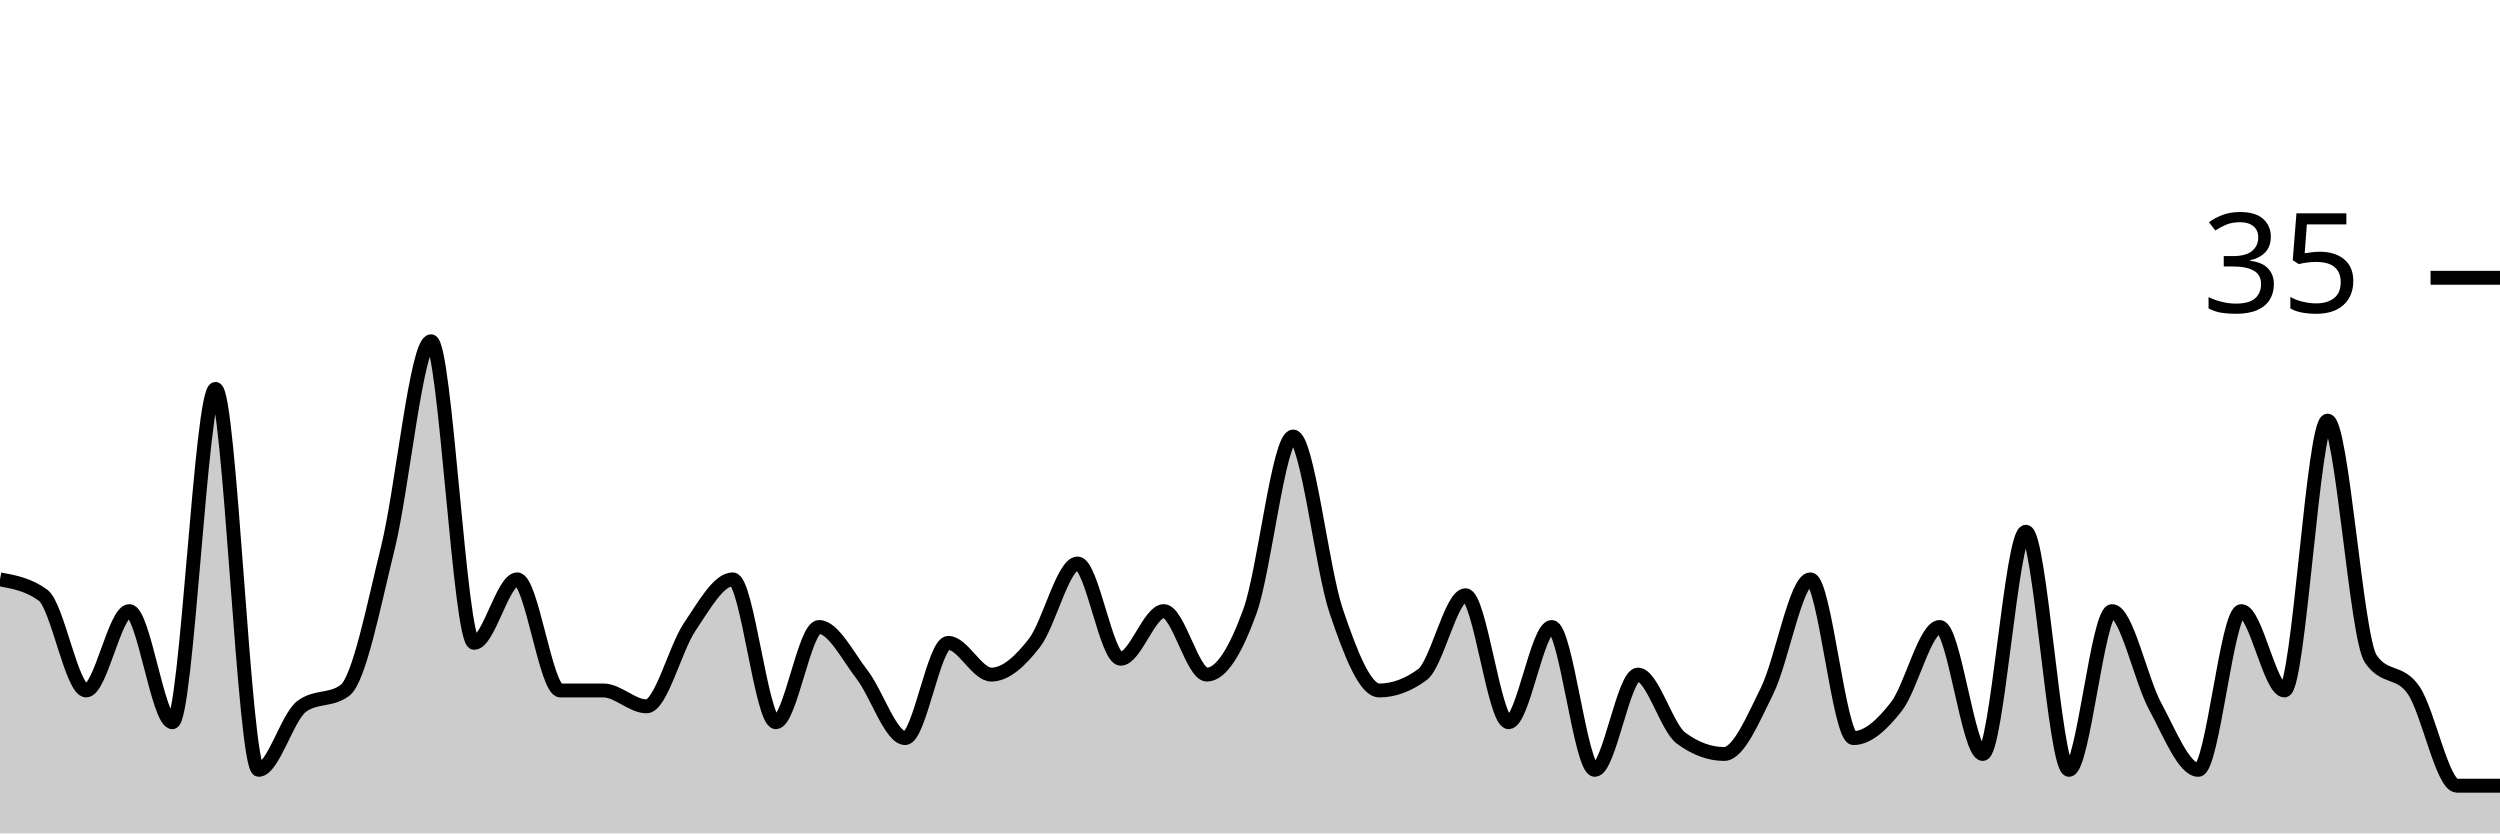
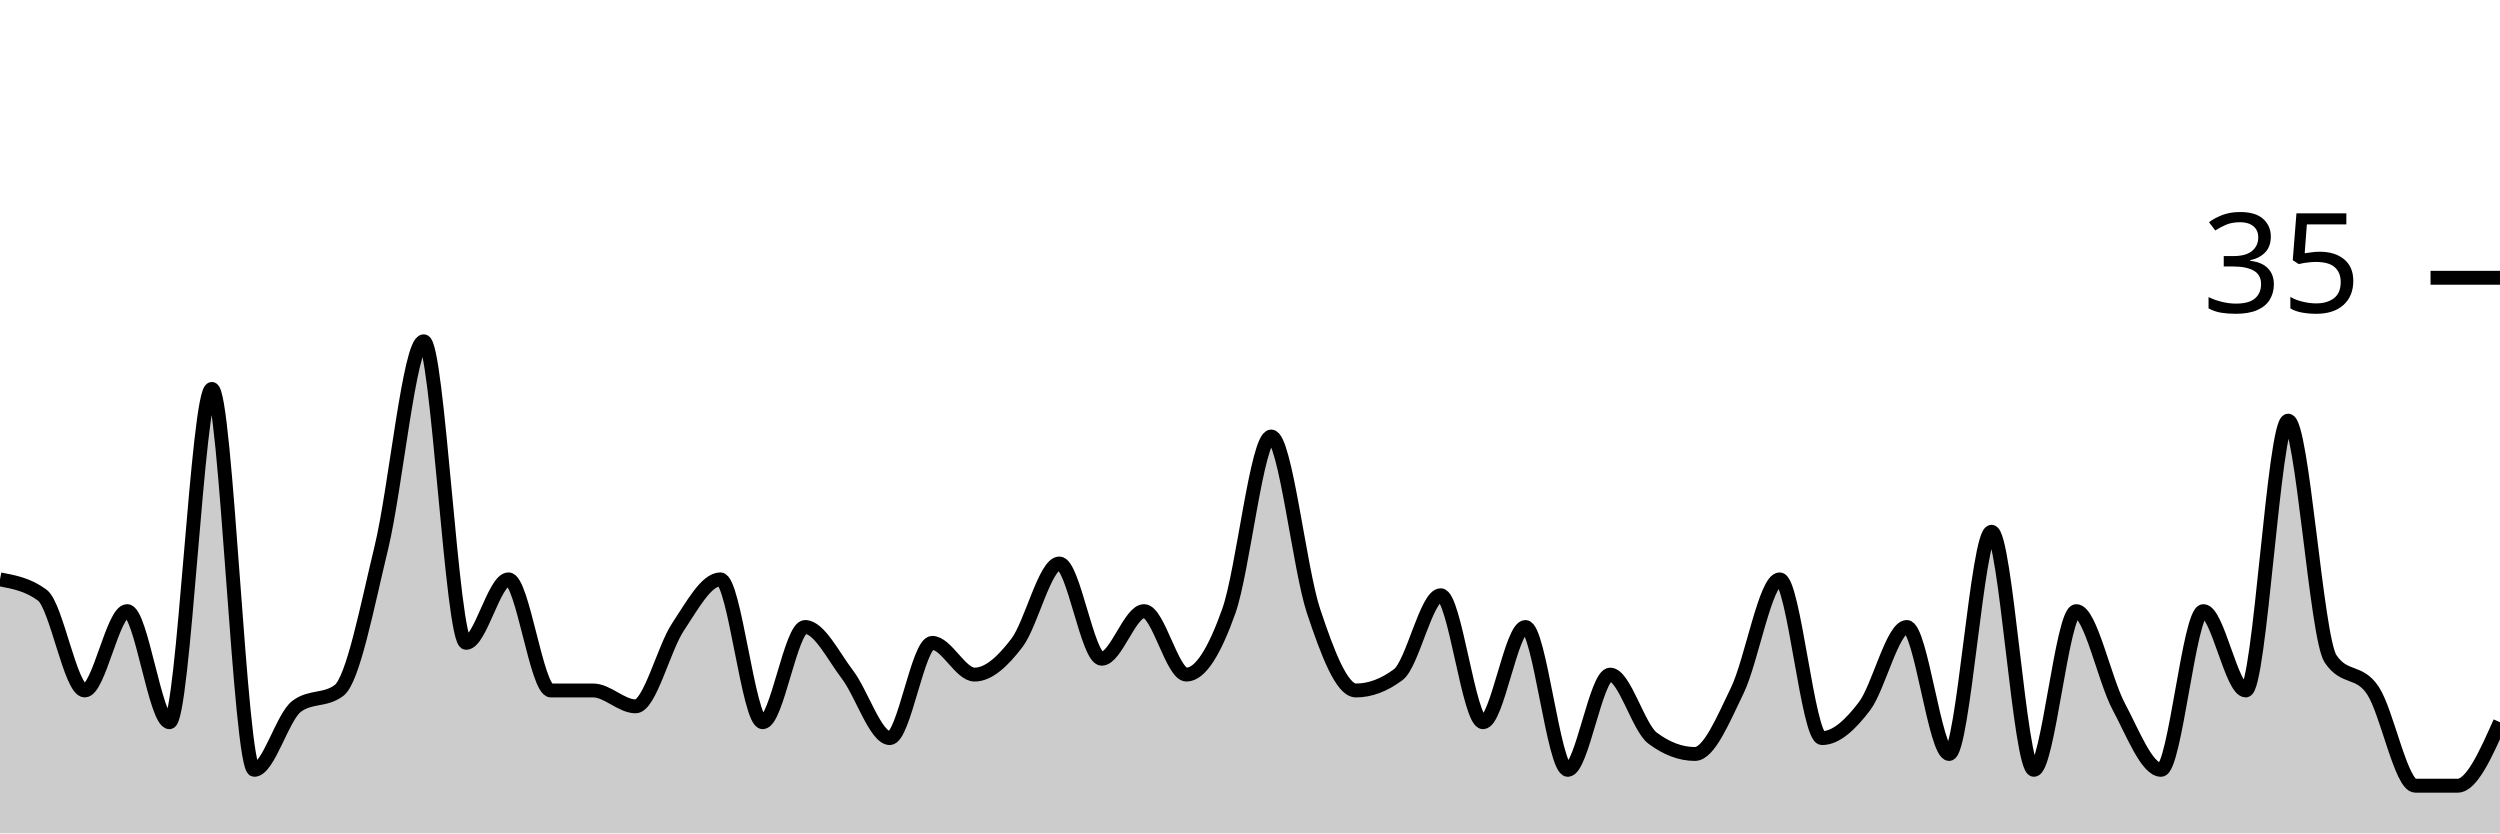
<svg xmlns="http://www.w3.org/2000/svg" viewBox="0 0 180 60">
  <g transform="translate(0,20)">
-     <path class="area" fill="rgba(0, 0, 0, 0.2)" d="M0,21.714C1.034,21.905,2.069,22.095,3.103,22.857C4.138,23.619,5.172,29.714,6.207,29.714C7.241,29.714,8.276,24,9.31,24C10.345,24,11.379,32,12.414,32C13.448,32,14.483,8,15.517,8C16.552,8,17.586,35.429,18.621,35.429C19.655,35.429,20.69,31.619,21.724,30.857C22.759,30.095,23.793,30.476,24.828,29.714C25.862,28.952,26.897,23.619,27.931,19.429C28.966,15.238,30,4.571,31.034,4.571C32.069,4.571,33.103,26.286,34.138,26.286C35.172,26.286,36.207,21.714,37.241,21.714C38.276,21.714,39.31,29.714,40.345,29.714C41.379,29.714,42.414,29.714,43.448,29.714C44.483,29.714,45.517,30.857,46.552,30.857C47.586,30.857,48.621,26.667,49.655,25.143C50.69,23.619,51.724,21.714,52.759,21.714C53.793,21.714,54.828,32,55.862,32C56.897,32,57.931,25.143,58.966,25.143C60,25.143,61.034,27.238,62.069,28.571C63.103,29.905,64.138,33.143,65.172,33.143C66.207,33.143,67.241,26.286,68.276,26.286C69.31,26.286,70.345,28.571,71.379,28.571C72.414,28.571,73.448,27.619,74.483,26.286C75.517,24.952,76.552,20.571,77.586,20.571C78.621,20.571,79.655,27.429,80.69,27.429C81.724,27.429,82.759,24,83.793,24C84.828,24,85.862,28.571,86.897,28.571C87.931,28.571,88.966,26.857,90,24C91.034,21.143,92.069,11.429,93.103,11.429C94.138,11.429,95.172,20.952,96.207,24C97.241,27.048,98.276,29.714,99.31,29.714C100.345,29.714,101.379,29.333,102.414,28.571C103.448,27.81,104.483,22.857,105.517,22.857C106.552,22.857,107.586,32,108.621,32C109.655,32,110.69,25.143,111.724,25.143C112.759,25.143,113.793,35.429,114.828,35.429C115.862,35.429,116.897,28.571,117.931,28.571C118.966,28.571,120,32.381,121.034,33.143C122.069,33.905,123.103,34.286,124.138,34.286C125.172,34.286,126.207,31.81,127.241,29.714C128.276,27.619,129.31,21.714,130.345,21.714C131.379,21.714,132.414,33.143,133.448,33.143C134.483,33.143,135.517,32.19,136.552,30.857C137.586,29.524,138.621,25.143,139.655,25.143C140.69,25.143,141.724,34.286,142.759,34.286C143.793,34.286,144.828,18.286,145.862,18.286C146.897,18.286,147.931,35.429,148.966,35.429C150,35.429,151.034,24,152.069,24C153.103,24,154.138,28.952,155.172,30.857C156.207,32.762,157.241,35.429,158.276,35.429C159.31,35.429,160.345,24,161.379,24C162.414,24,163.448,29.714,164.483,29.714C165.517,29.714,166.552,10.286,167.586,10.286C168.621,10.286,169.655,25.905,170.69,27.429C171.724,28.952,172.759,28.19,173.793,29.714C174.828,31.238,175.862,36.571,176.897,36.571C177.931,36.571,178.966,36.571,180,36.571L180,40C178.966,40,177.931,40,176.897,40C175.862,40,174.828,40,173.793,40C172.759,40,171.724,40,170.69,40C169.655,40,168.621,40,167.586,40C166.552,40,165.517,40,164.483,40C163.448,40,162.414,40,161.379,40C160.345,40,159.31,40,158.276,40C157.241,40,156.207,40,155.172,40C154.138,40,153.103,40,152.069,40C151.034,40,150,40,148.966,40C147.931,40,146.897,40,145.862,40C144.828,40,143.793,40,142.759,40C141.724,40,140.69,40,139.655,40C138.621,40,137.586,40,136.552,40C135.517,40,134.483,40,133.448,40C132.414,40,131.379,40,130.345,40C129.31,40,128.276,40,127.241,40C126.207,40,125.172,40,124.138,40C123.103,40,122.069,40,121.034,40C120,40,118.966,40,117.931,40C116.897,40,115.862,40,114.828,40C113.793,40,112.759,40,111.724,40C110.69,40,109.655,40,108.621,40C107.586,40,106.552,40,105.517,40C104.483,40,103.448,40,102.414,40C101.379,40,100.345,40,99.31,40C98.276,40,97.241,40,96.207,40C95.172,40,94.138,40,93.103,40C92.069,40,91.034,40,90,40C88.966,40,87.931,40,86.897,40C85.862,40,84.828,40,83.793,40C82.759,40,81.724,40,80.69,40C79.655,40,78.621,40,77.586,40C76.552,40,75.517,40,74.483,40C73.448,40,72.414,40,71.379,40C70.345,40,69.31,40,68.276,40C67.241,40,66.207,40,65.172,40C64.138,40,63.103,40,62.069,40C61.034,40,60,40,58.966,40C57.931,40,56.897,40,55.862,40C54.828,40,53.793,40,52.759,40C51.724,40,50.69,40,49.655,40C48.621,40,47.586,40,46.552,40C45.517,40,44.483,40,43.448,40C42.414,40,41.379,40,40.345,40C39.31,40,38.276,40,37.241,40C36.207,40,35.172,40,34.138,40C33.103,40,32.069,40,31.034,40C30,40,28.966,40,27.931,40C26.897,40,25.862,40,24.828,40C23.793,40,22.759,40,21.724,40C20.69,40,19.655,40,18.621,40C17.586,40,16.552,40,15.517,40C14.483,40,13.448,40,12.414,40C11.379,40,10.345,40,9.31,40C8.276,40,7.241,40,6.207,40C5.172,40,4.138,40,3.103,40C2.069,40,1.034,40,0,40Z" />
-     <path class="line" stroke="black" fill="none" d="M0,21.714C1.034,21.905,2.069,22.095,3.103,22.857C4.138,23.619,5.172,29.714,6.207,29.714C7.241,29.714,8.276,24,9.31,24C10.345,24,11.379,32,12.414,32C13.448,32,14.483,8,15.517,8C16.552,8,17.586,35.429,18.621,35.429C19.655,35.429,20.69,31.619,21.724,30.857C22.759,30.095,23.793,30.476,24.828,29.714C25.862,28.952,26.897,23.619,27.931,19.429C28.966,15.238,30,4.571,31.034,4.571C32.069,4.571,33.103,26.286,34.138,26.286C35.172,26.286,36.207,21.714,37.241,21.714C38.276,21.714,39.31,29.714,40.345,29.714C41.379,29.714,42.414,29.714,43.448,29.714C44.483,29.714,45.517,30.857,46.552,30.857C47.586,30.857,48.621,26.667,49.655,25.143C50.69,23.619,51.724,21.714,52.759,21.714C53.793,21.714,54.828,32,55.862,32C56.897,32,57.931,25.143,58.966,25.143C60,25.143,61.034,27.238,62.069,28.571C63.103,29.905,64.138,33.143,65.172,33.143C66.207,33.143,67.241,26.286,68.276,26.286C69.31,26.286,70.345,28.571,71.379,28.571C72.414,28.571,73.448,27.619,74.483,26.286C75.517,24.952,76.552,20.571,77.586,20.571C78.621,20.571,79.655,27.429,80.69,27.429C81.724,27.429,82.759,24,83.793,24C84.828,24,85.862,28.571,86.897,28.571C87.931,28.571,88.966,26.857,90,24C91.034,21.143,92.069,11.429,93.103,11.429C94.138,11.429,95.172,20.952,96.207,24C97.241,27.048,98.276,29.714,99.31,29.714C100.345,29.714,101.379,29.333,102.414,28.571C103.448,27.81,104.483,22.857,105.517,22.857C106.552,22.857,107.586,32,108.621,32C109.655,32,110.69,25.143,111.724,25.143C112.759,25.143,113.793,35.429,114.828,35.429C115.862,35.429,116.897,28.571,117.931,28.571C118.966,28.571,120,32.381,121.034,33.143C122.069,33.905,123.103,34.286,124.138,34.286C125.172,34.286,126.207,31.81,127.241,29.714C128.276,27.619,129.31,21.714,130.345,21.714C131.379,21.714,132.414,33.143,133.448,33.143C134.483,33.143,135.517,32.19,136.552,30.857C137.586,29.524,138.621,25.143,139.655,25.143C140.69,25.143,141.724,34.286,142.759,34.286C143.793,34.286,144.828,18.286,145.862,18.286C146.897,18.286,147.931,35.429,148.966,35.429C150,35.429,151.034,24,152.069,24C153.103,24,154.138,28.952,155.172,30.857C156.207,32.762,157.241,35.429,158.276,35.429C159.31,35.429,160.345,24,161.379,24C162.414,24,163.448,29.714,164.483,29.714C165.517,29.714,166.552,10.286,167.586,10.286C168.621,10.286,169.655,25.905,170.69,27.429C171.724,28.952,172.759,28.19,173.793,29.714C174.828,31.238,175.862,36.571,176.897,36.571C177.931,36.571,178.966,36.571,180,36.571" />
+     <path class="area" fill="rgba(0, 0, 0, 0.2)" d="M0,21.714C1.017,21.905,2.034,22.095,3.051,22.857C4.068,23.619,5.085,29.714,6.102,29.714C7.119,29.714,8.136,24,9.153,24C10.169,24,11.186,32,12.203,32C13.22,32,14.237,8,15.254,8C16.271,8,17.288,35.429,18.305,35.429C19.322,35.429,20.339,31.619,21.356,30.857C22.373,30.095,23.39,30.476,24.407,29.714C25.424,28.952,26.441,23.619,27.458,19.429C28.475,15.238,29.492,4.571,30.508,4.571C31.525,4.571,32.542,26.286,33.559,26.286C34.576,26.286,35.593,21.714,36.61,21.714C37.627,21.714,38.644,29.714,39.661,29.714C40.678,29.714,41.695,29.714,42.712,29.714C43.729,29.714,44.746,30.857,45.763,30.857C46.78,30.857,47.797,26.667,48.814,25.143C49.831,23.619,50.847,21.714,51.864,21.714C52.881,21.714,53.898,32,54.915,32C55.932,32,56.949,25.143,57.966,25.143C58.983,25.143,60,27.238,61.017,28.571C62.034,29.905,63.051,33.143,64.068,33.143C65.085,33.143,66.102,26.286,67.119,26.286C68.136,26.286,69.153,28.571,70.169,28.571C71.186,28.571,72.203,27.619,73.22,26.286C74.237,24.952,75.254,20.571,76.271,20.571C77.288,20.571,78.305,27.429,79.322,27.429C80.339,27.429,81.356,24,82.373,24C83.39,24,84.407,28.571,85.424,28.571C86.441,28.571,87.458,26.857,88.475,24C89.492,21.143,90.508,11.429,91.525,11.429C92.542,11.429,93.559,20.952,94.576,24C95.593,27.048,96.61,29.714,97.627,29.714C98.644,29.714,99.661,29.333,100.678,28.571C101.695,27.81,102.712,22.857,103.729,22.857C104.746,22.857,105.763,32,106.78,32C107.797,32,108.814,25.143,109.831,25.143C110.847,25.143,111.864,35.429,112.881,35.429C113.898,35.429,114.915,28.571,115.932,28.571C116.949,28.571,117.966,32.381,118.983,33.143C120,33.905,121.017,34.286,122.034,34.286C123.051,34.286,124.068,31.81,125.085,29.714C126.102,27.619,127.119,21.714,128.136,21.714C129.153,21.714,130.169,33.143,131.186,33.143C132.203,33.143,133.22,32.19,134.237,30.857C135.254,29.524,136.271,25.143,137.288,25.143C138.305,25.143,139.322,34.286,140.339,34.286C141.356,34.286,142.373,18.286,143.39,18.286C144.407,18.286,145.424,35.429,146.441,35.429C147.458,35.429,148.475,24,149.492,24C150.508,24,151.525,28.952,152.542,30.857C153.559,32.762,154.576,35.429,155.593,35.429C156.61,35.429,157.627,24,158.644,24C159.661,24,160.678,29.714,161.695,29.714C162.712,29.714,163.729,10.286,164.746,10.286C165.763,10.286,166.78,25.905,167.797,27.429C168.814,28.952,169.831,28.19,170.847,29.714C171.864,31.238,172.881,36.571,173.898,36.571C174.915,36.571,175.932,36.571,176.949,36.571C177.966,36.571,178.983,34.286,180,32L180,40C178.983,40,177.966,40,176.949,40C175.932,40,174.915,40,173.898,40C172.881,40,171.864,40,170.847,40C169.831,40,168.814,40,167.797,40C166.78,40,165.763,40,164.746,40C163.729,40,162.712,40,161.695,40C160.678,40,159.661,40,158.644,40C157.627,40,156.61,40,155.593,40C154.576,40,153.559,40,152.542,40C151.525,40,150.508,40,149.492,40C148.475,40,147.458,40,146.441,40C145.424,40,144.407,40,143.39,40C142.373,40,141.356,40,140.339,40C139.322,40,138.305,40,137.288,40C136.271,40,135.254,40,134.237,40C133.22,40,132.203,40,131.186,40C130.169,40,129.153,40,128.136,40C127.119,40,126.102,40,125.085,40C124.068,40,123.051,40,122.034,40C121.017,40,120,40,118.983,40C117.966,40,116.949,40,115.932,40C114.915,40,113.898,40,112.881,40C111.864,40,110.847,40,109.831,40C108.814,40,107.797,40,106.78,40C105.763,40,104.746,40,103.729,40C102.712,40,101.695,40,100.678,40C99.661,40,98.644,40,97.627,40C96.61,40,95.593,40,94.576,40C93.559,40,92.542,40,91.525,40C90.508,40,89.492,40,88.475,40C87.458,40,86.441,40,85.424,40C84.407,40,83.39,40,82.373,40C81.356,40,80.339,40,79.322,40C78.305,40,77.288,40,76.271,40C75.254,40,74.237,40,73.22,40C72.203,40,71.186,40,70.169,40C69.153,40,68.136,40,67.119,40C66.102,40,65.085,40,64.068,40C63.051,40,62.034,40,61.017,40C60,40,58.983,40,57.966,40C56.949,40,55.932,40,54.915,40C53.898,40,52.881,40,51.864,40C50.847,40,49.831,40,48.814,40C47.797,40,46.78,40,45.763,40C44.746,40,43.729,40,42.712,40C41.695,40,40.678,40,39.661,40C38.644,40,37.627,40,36.61,40C35.593,40,34.576,40,33.559,40C32.542,40,31.525,40,30.508,40C29.492,40,28.475,40,27.458,40C26.441,40,25.424,40,24.407,40C23.39,40,22.373,40,21.356,40C20.339,40,19.322,40,18.305,40C17.288,40,16.271,40,15.254,40C14.237,40,13.22,40,12.203,40C11.186,40,10.169,40,9.153,40C8.136,40,7.119,40,6.102,40C5.085,40,4.068,40,3.051,40C2.034,40,1.017,40,0,40Z" />
+     <path class="line" stroke="black" fill="none" d="M0,21.714C1.017,21.905,2.034,22.095,3.051,22.857C4.068,23.619,5.085,29.714,6.102,29.714C7.119,29.714,8.136,24,9.153,24C10.169,24,11.186,32,12.203,32C13.22,32,14.237,8,15.254,8C16.271,8,17.288,35.429,18.305,35.429C19.322,35.429,20.339,31.619,21.356,30.857C22.373,30.095,23.39,30.476,24.407,29.714C25.424,28.952,26.441,23.619,27.458,19.429C28.475,15.238,29.492,4.571,30.508,4.571C31.525,4.571,32.542,26.286,33.559,26.286C34.576,26.286,35.593,21.714,36.61,21.714C37.627,21.714,38.644,29.714,39.661,29.714C40.678,29.714,41.695,29.714,42.712,29.714C43.729,29.714,44.746,30.857,45.763,30.857C46.78,30.857,47.797,26.667,48.814,25.143C49.831,23.619,50.847,21.714,51.864,21.714C52.881,21.714,53.898,32,54.915,32C55.932,32,56.949,25.143,57.966,25.143C58.983,25.143,60,27.238,61.017,28.571C62.034,29.905,63.051,33.143,64.068,33.143C65.085,33.143,66.102,26.286,67.119,26.286C68.136,26.286,69.153,28.571,70.169,28.571C71.186,28.571,72.203,27.619,73.22,26.286C74.237,24.952,75.254,20.571,76.271,20.571C77.288,20.571,78.305,27.429,79.322,27.429C80.339,27.429,81.356,24,82.373,24C83.39,24,84.407,28.571,85.424,28.571C86.441,28.571,87.458,26.857,88.475,24C89.492,21.143,90.508,11.429,91.525,11.429C92.542,11.429,93.559,20.952,94.576,24C95.593,27.048,96.61,29.714,97.627,29.714C98.644,29.714,99.661,29.333,100.678,28.571C101.695,27.81,102.712,22.857,103.729,22.857C104.746,22.857,105.763,32,106.78,32C107.797,32,108.814,25.143,109.831,25.143C110.847,25.143,111.864,35.429,112.881,35.429C113.898,35.429,114.915,28.571,115.932,28.571C116.949,28.571,117.966,32.381,118.983,33.143C120,33.905,121.017,34.286,122.034,34.286C123.051,34.286,124.068,31.81,125.085,29.714C126.102,27.619,127.119,21.714,128.136,21.714C129.153,21.714,130.169,33.143,131.186,33.143C132.203,33.143,133.22,32.19,134.237,30.857C135.254,29.524,136.271,25.143,137.288,25.143C138.305,25.143,139.322,34.286,140.339,34.286C141.356,34.286,142.373,18.286,143.39,18.286C144.407,18.286,145.424,35.429,146.441,35.429C147.458,35.429,148.475,24,149.492,24C150.508,24,151.525,28.952,152.542,30.857C153.559,32.762,154.576,35.429,155.593,35.429C156.61,35.429,157.627,24,158.644,24C159.661,24,160.678,29.714,161.695,29.714C162.712,29.714,163.729,10.286,164.746,10.286C165.763,10.286,166.78,25.905,167.797,27.429C168.814,28.952,169.831,28.19,170.847,29.714C171.864,31.238,172.881,36.571,173.898,36.571C174.915,36.571,175.932,36.571,176.949,36.571C177.966,36.571,178.983,34.286,180,32" />
    <path class="axis-ceiling" stroke-width="1" stroke="black" fill="none" d="M175,0L180,0" />
    <text class="axis-ceiling-label" font-family="sans-serif" text-anchor="end" font-size="10px" x="170" y="2.5">35</text>
  </g>
</svg>
